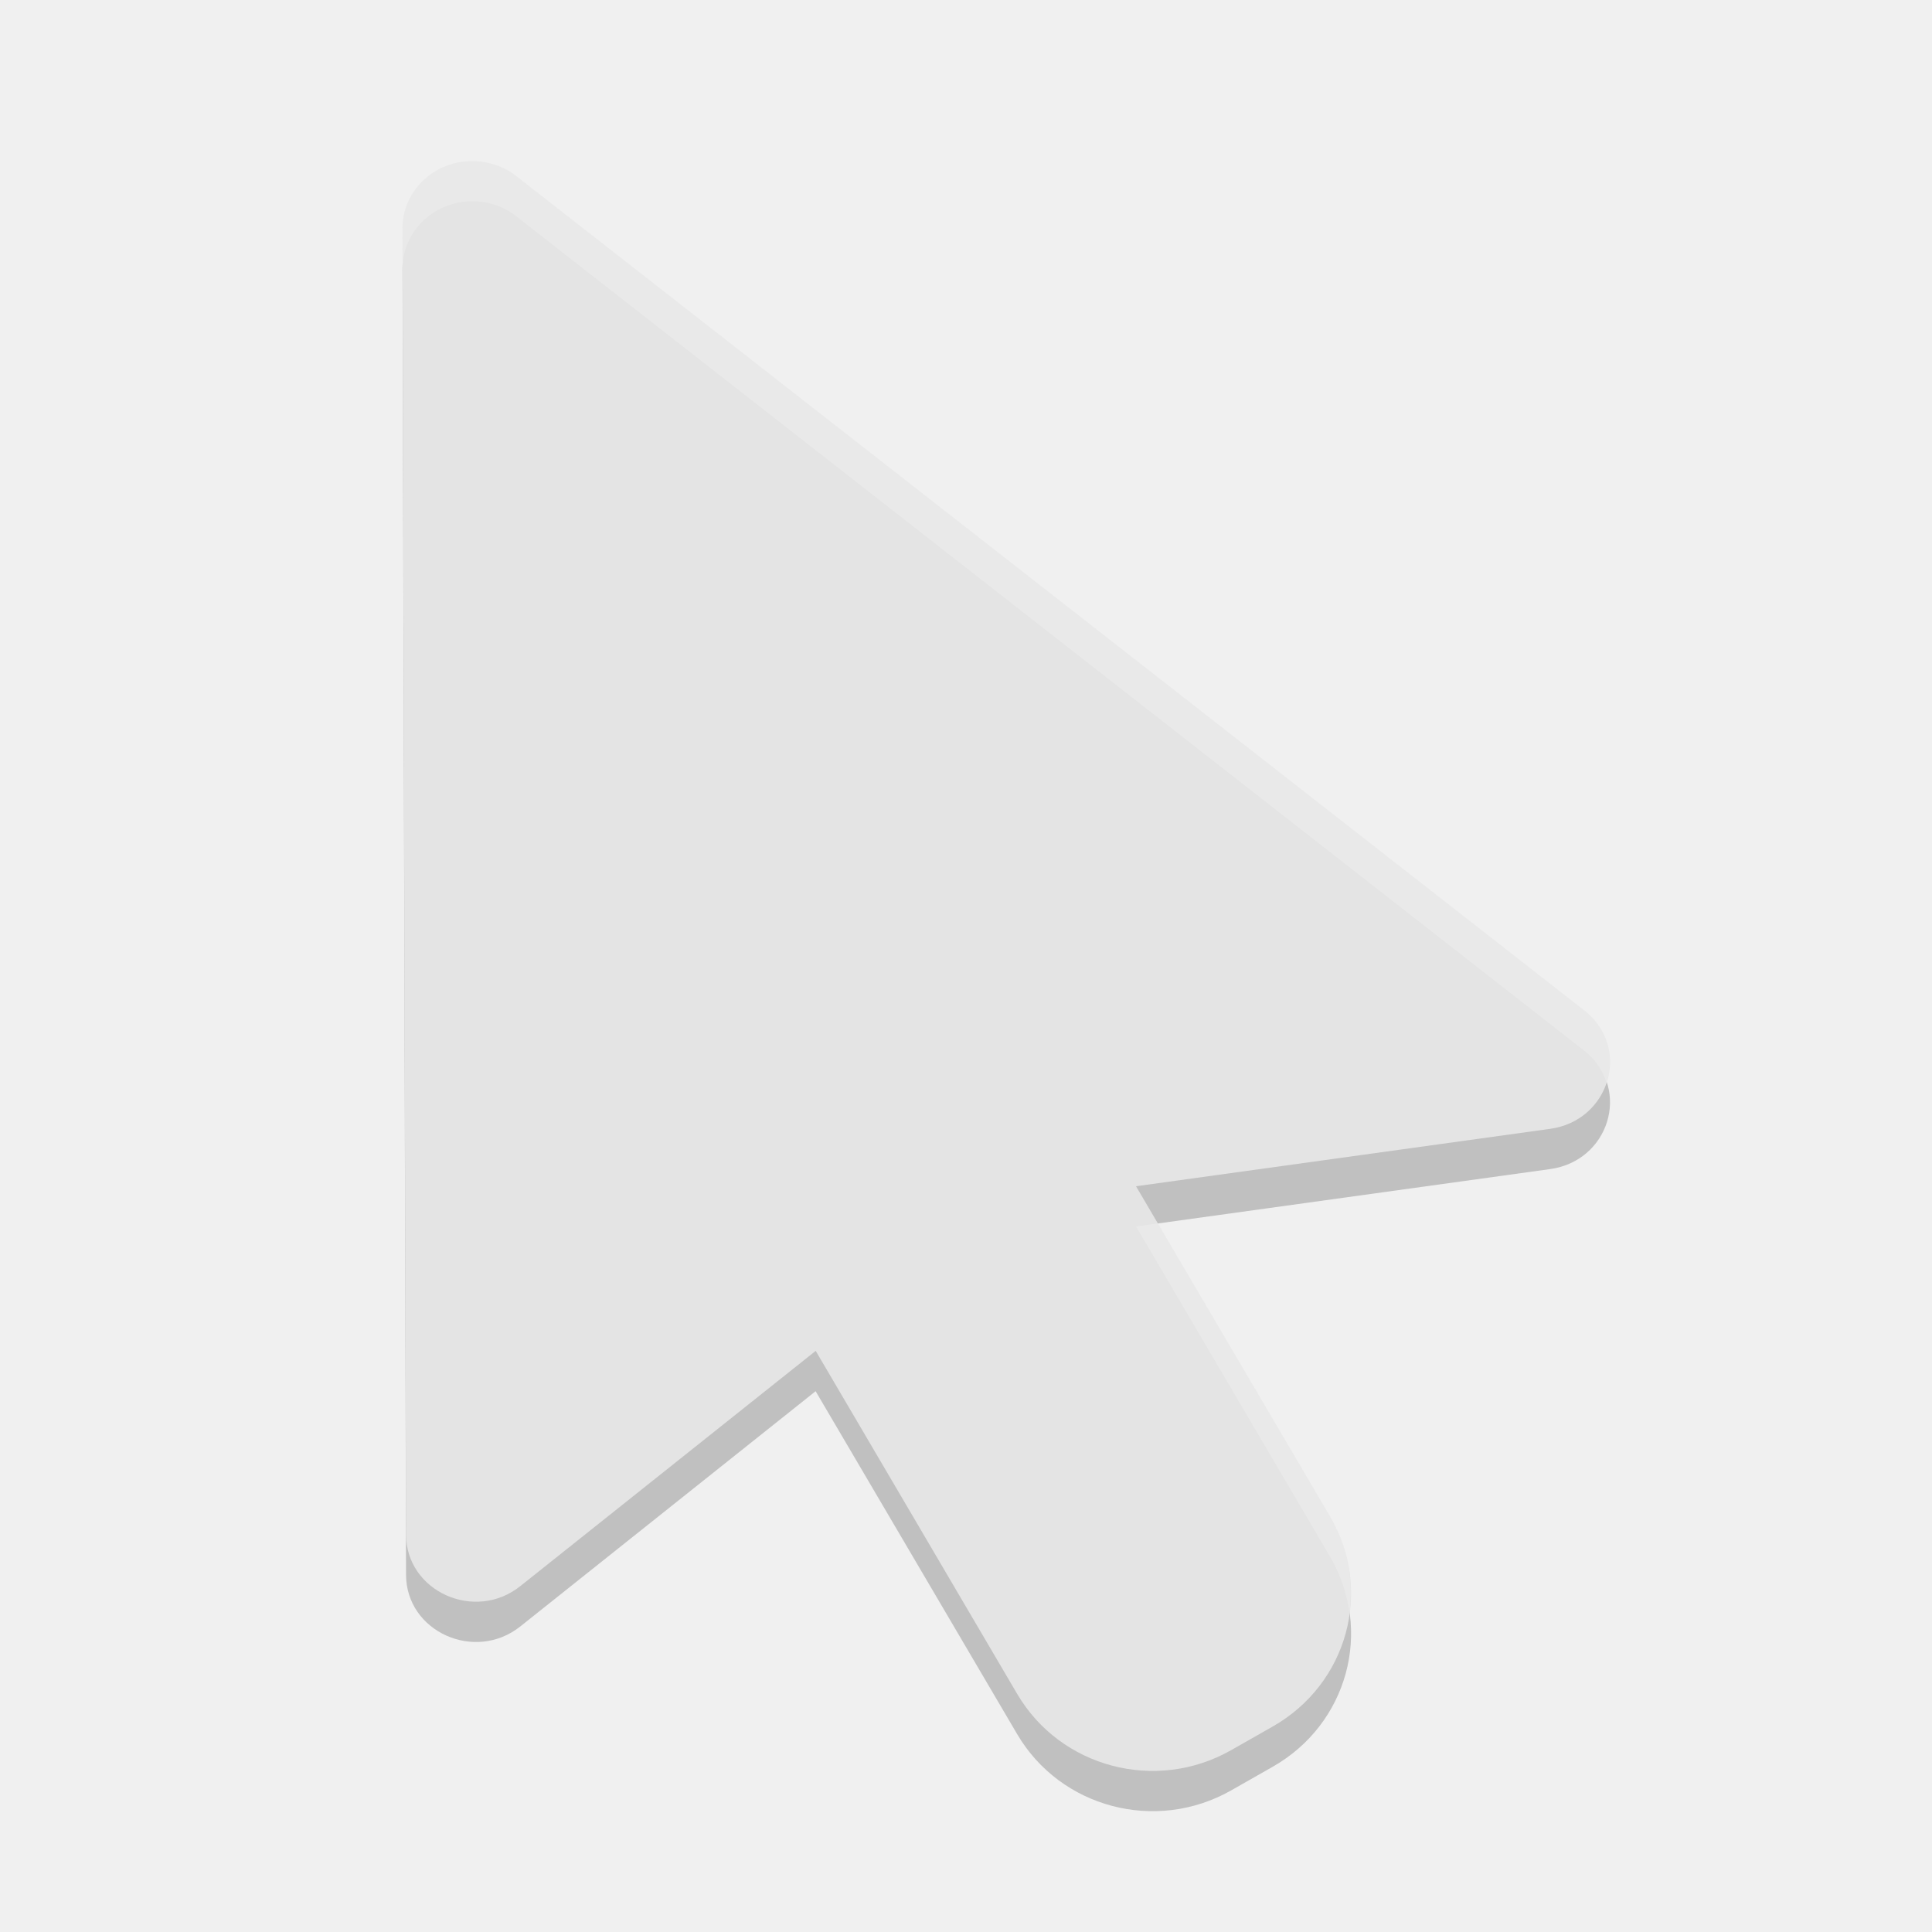
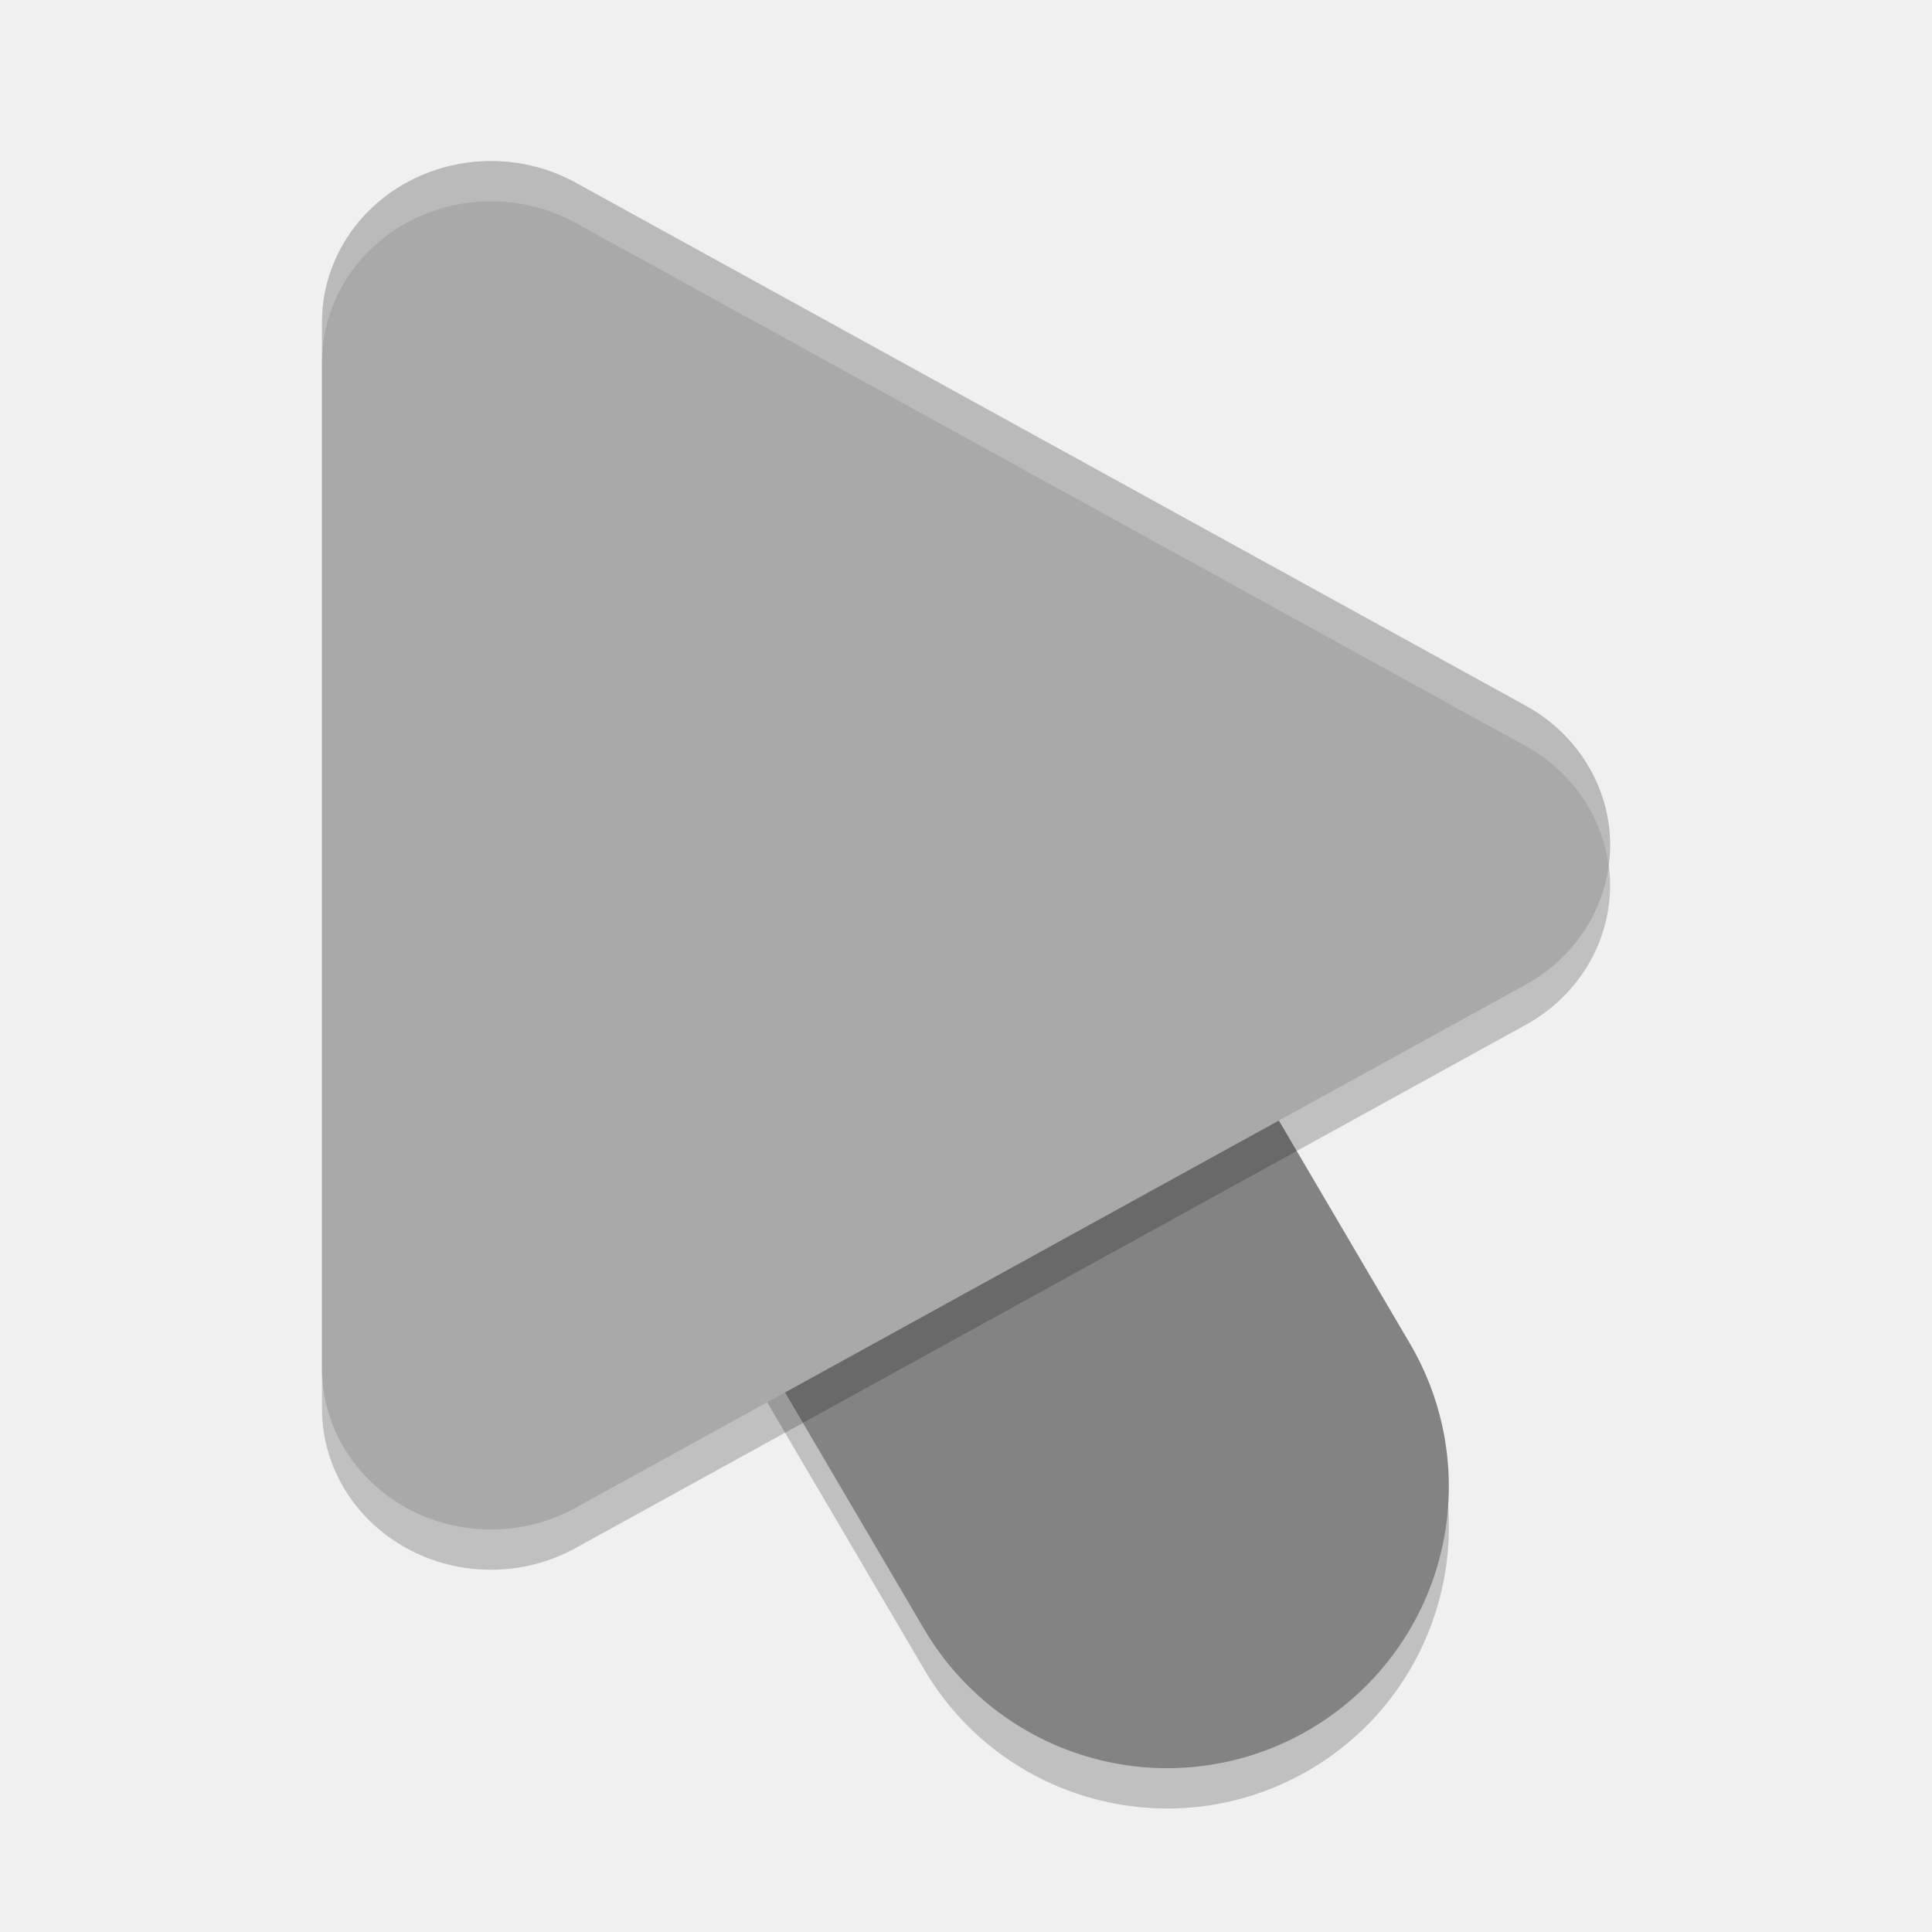
<svg xmlns="http://www.w3.org/2000/svg" width="24" height="24" version="1.1">
-   <path style="opacity:0.2" d="m 5.889,2.501 c 0.206,0.005 0.403,0.08 0.557,0.212 L 19.709,13.074 c 0.551,0.472 0.276,1.349 -0.454,1.449 l -5.143,0.713 2.41,4.101 c 0.539,0.917 0.219,2.082 -0.713,2.611 l -0.517,0.294 c -0.933,0.529 -2.119,0.216 -2.657,-0.701 L 10.132,17.282 6.465,20.203 C 5.9,20.655 5.045,20.269 5.044,19.562 L 5,3.337 C 4.999,2.867 5.401,2.488 5.889,2.501 Z" />
-   <path style="fill:#e4e4e4" d="m 5.889,2.001 c 0.206,0.005 0.403,0.08 0.557,0.212 L 19.709,12.574 c 0.551,0.472 0.276,1.349 -0.454,1.449 l -5.143,0.713 2.41,4.101 c 0.539,0.917 0.219,2.082 -0.713,2.611 l -0.517,0.294 c -0.933,0.529 -2.119,0.216 -2.657,-0.701 l -2.502,-4.26 -3.668,2.921 C 5.9,20.155 5.045,19.769 5.044,19.062 L 5,2.837 C 4.999,2.367 5.401,1.988 5.889,2.001 Z" />
-   <path style="opacity:0.2;fill:#ffffff" d="M 5.89,2 C 5.401,1.988 4.999,2.367 5,2.837 l 9.75e-4,0.487 c 0.006,-0.464 0.405,-0.836 0.889,-0.824 0.206,0.005 0.402,0.08 0.556,0.212 L 19.709,13.074 c 0.126,0.108 0.204,0.238 0.248,0.374 0.096,-0.293 0.031,-0.635 -0.248,-0.874 L 6.445,2.212 C 6.292,2.08 6.095,2.005 5.89,2 Z m 8.494,13.198 -0.271,0.038 2.41,4.102 c 0.129,0.219 0.206,0.454 0.24,0.689 0.05,-0.398 -0.02,-0.814 -0.24,-1.189 z" />
+   <path style="opacity:0.2" d="M 9.638,7.475 A 3.5,3.5 0 0 0 6.808,12.788 l 4.673,7.951 a 3.5,3.5 0 1 0 6.035,-3.547 L 12.843,9.241 A 3.5,3.5 0 0 0 9.638,7.475 Z" />
+   <path style="fill:none;stroke:#838383;stroke-width:7;stroke-linecap:round" d="M 14.498,18.465 9.825,10.514" />
+   <path style="opacity:0.2" d="M 6.148,2.501 A 2.098,2.001 0 0 0 4,4.501 V 17.498 a 2.098,2.001 0 0 0 3.147,1.734 L 18.95,12.733 a 2.098,2.001 0 0 0 0,-3.468 L 7.147,2.767 A 2.098,2.001 0 0 0 6.148,2.501 Z" />
+   <path style="fill:#a9a9a9" d="M 6.148,2.001 A 2.098,2.001 0 0 0 4,4 V 16.998 a 2.098,2.001 0 0 0 3.147,1.734 L 18.95,12.233 a 2.098,2.001 0 0 0 0,-3.468 L 7.147,2.267 A 2.098,2.001 0 0 0 6.148,2.001 Z" />
+   <path style="opacity:0.2;fill:#ffffff" d="m 6.148,2.001 a 2.098,2.001 0 0 0 -2.148,2 v 0.5 a 2.098,2.001 0 0 1 2.148,-2 2.098,2.001 0 0 1 0.999,0.266 L 18.95,9.266 A 2.098,2.001 0 0 1 19.981,10.75 2.098,2.001 0 0 0 18.95,8.766 L 7.147,2.267 A 2.098,2.001 0 0 0 6.148,2.001 Z" />
</svg>
